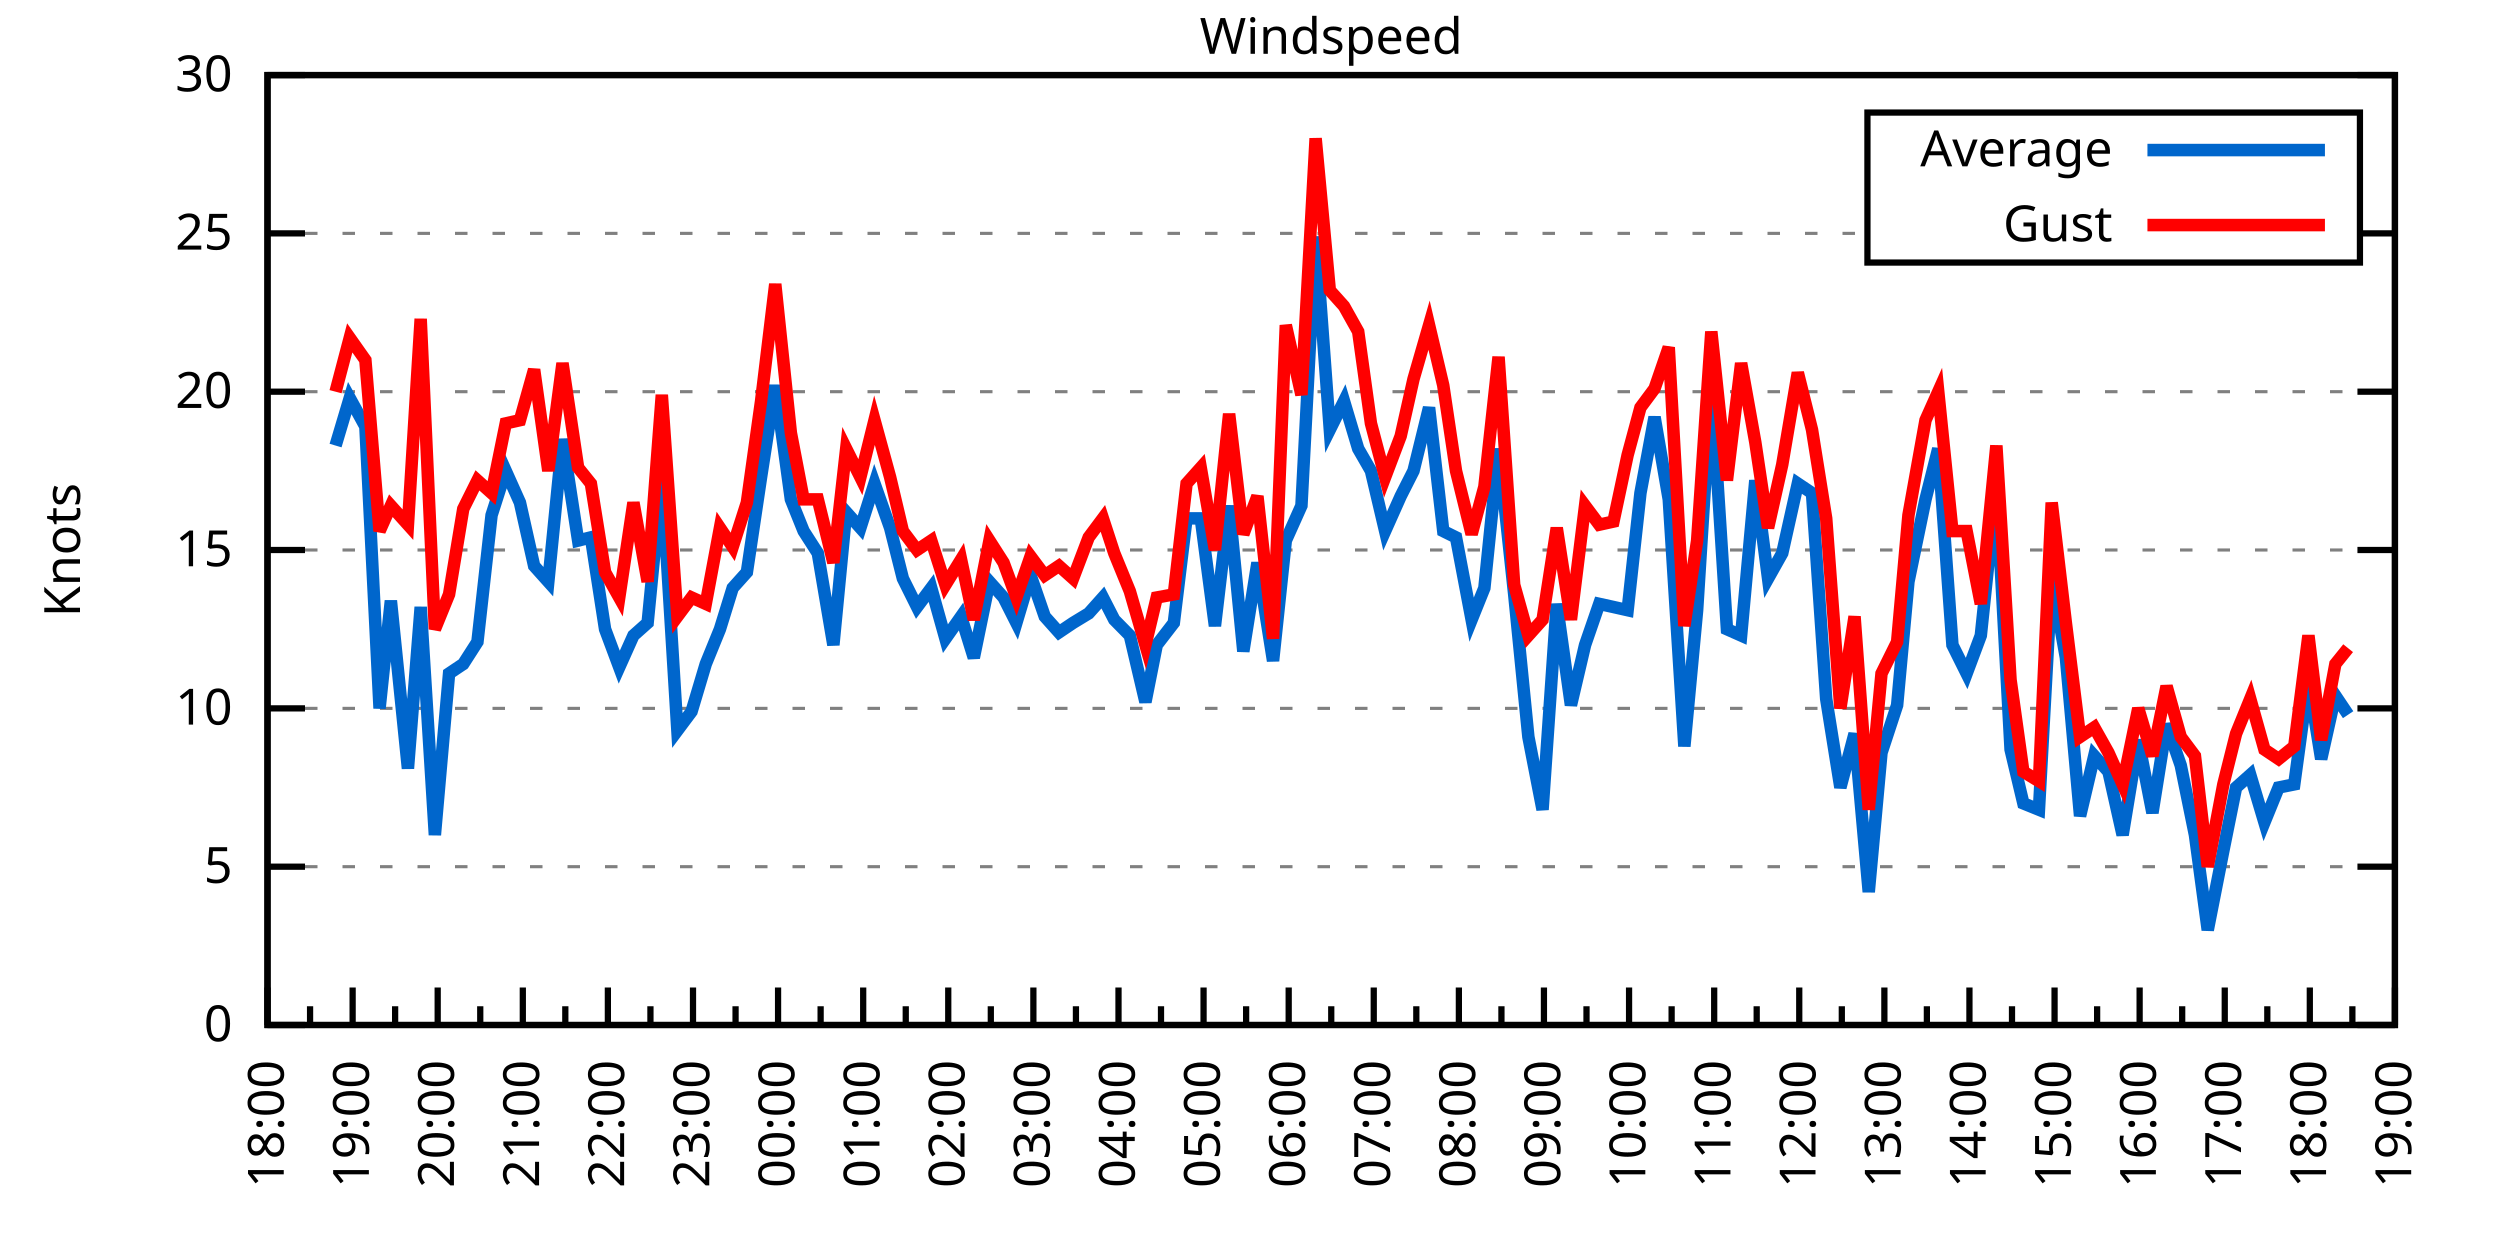
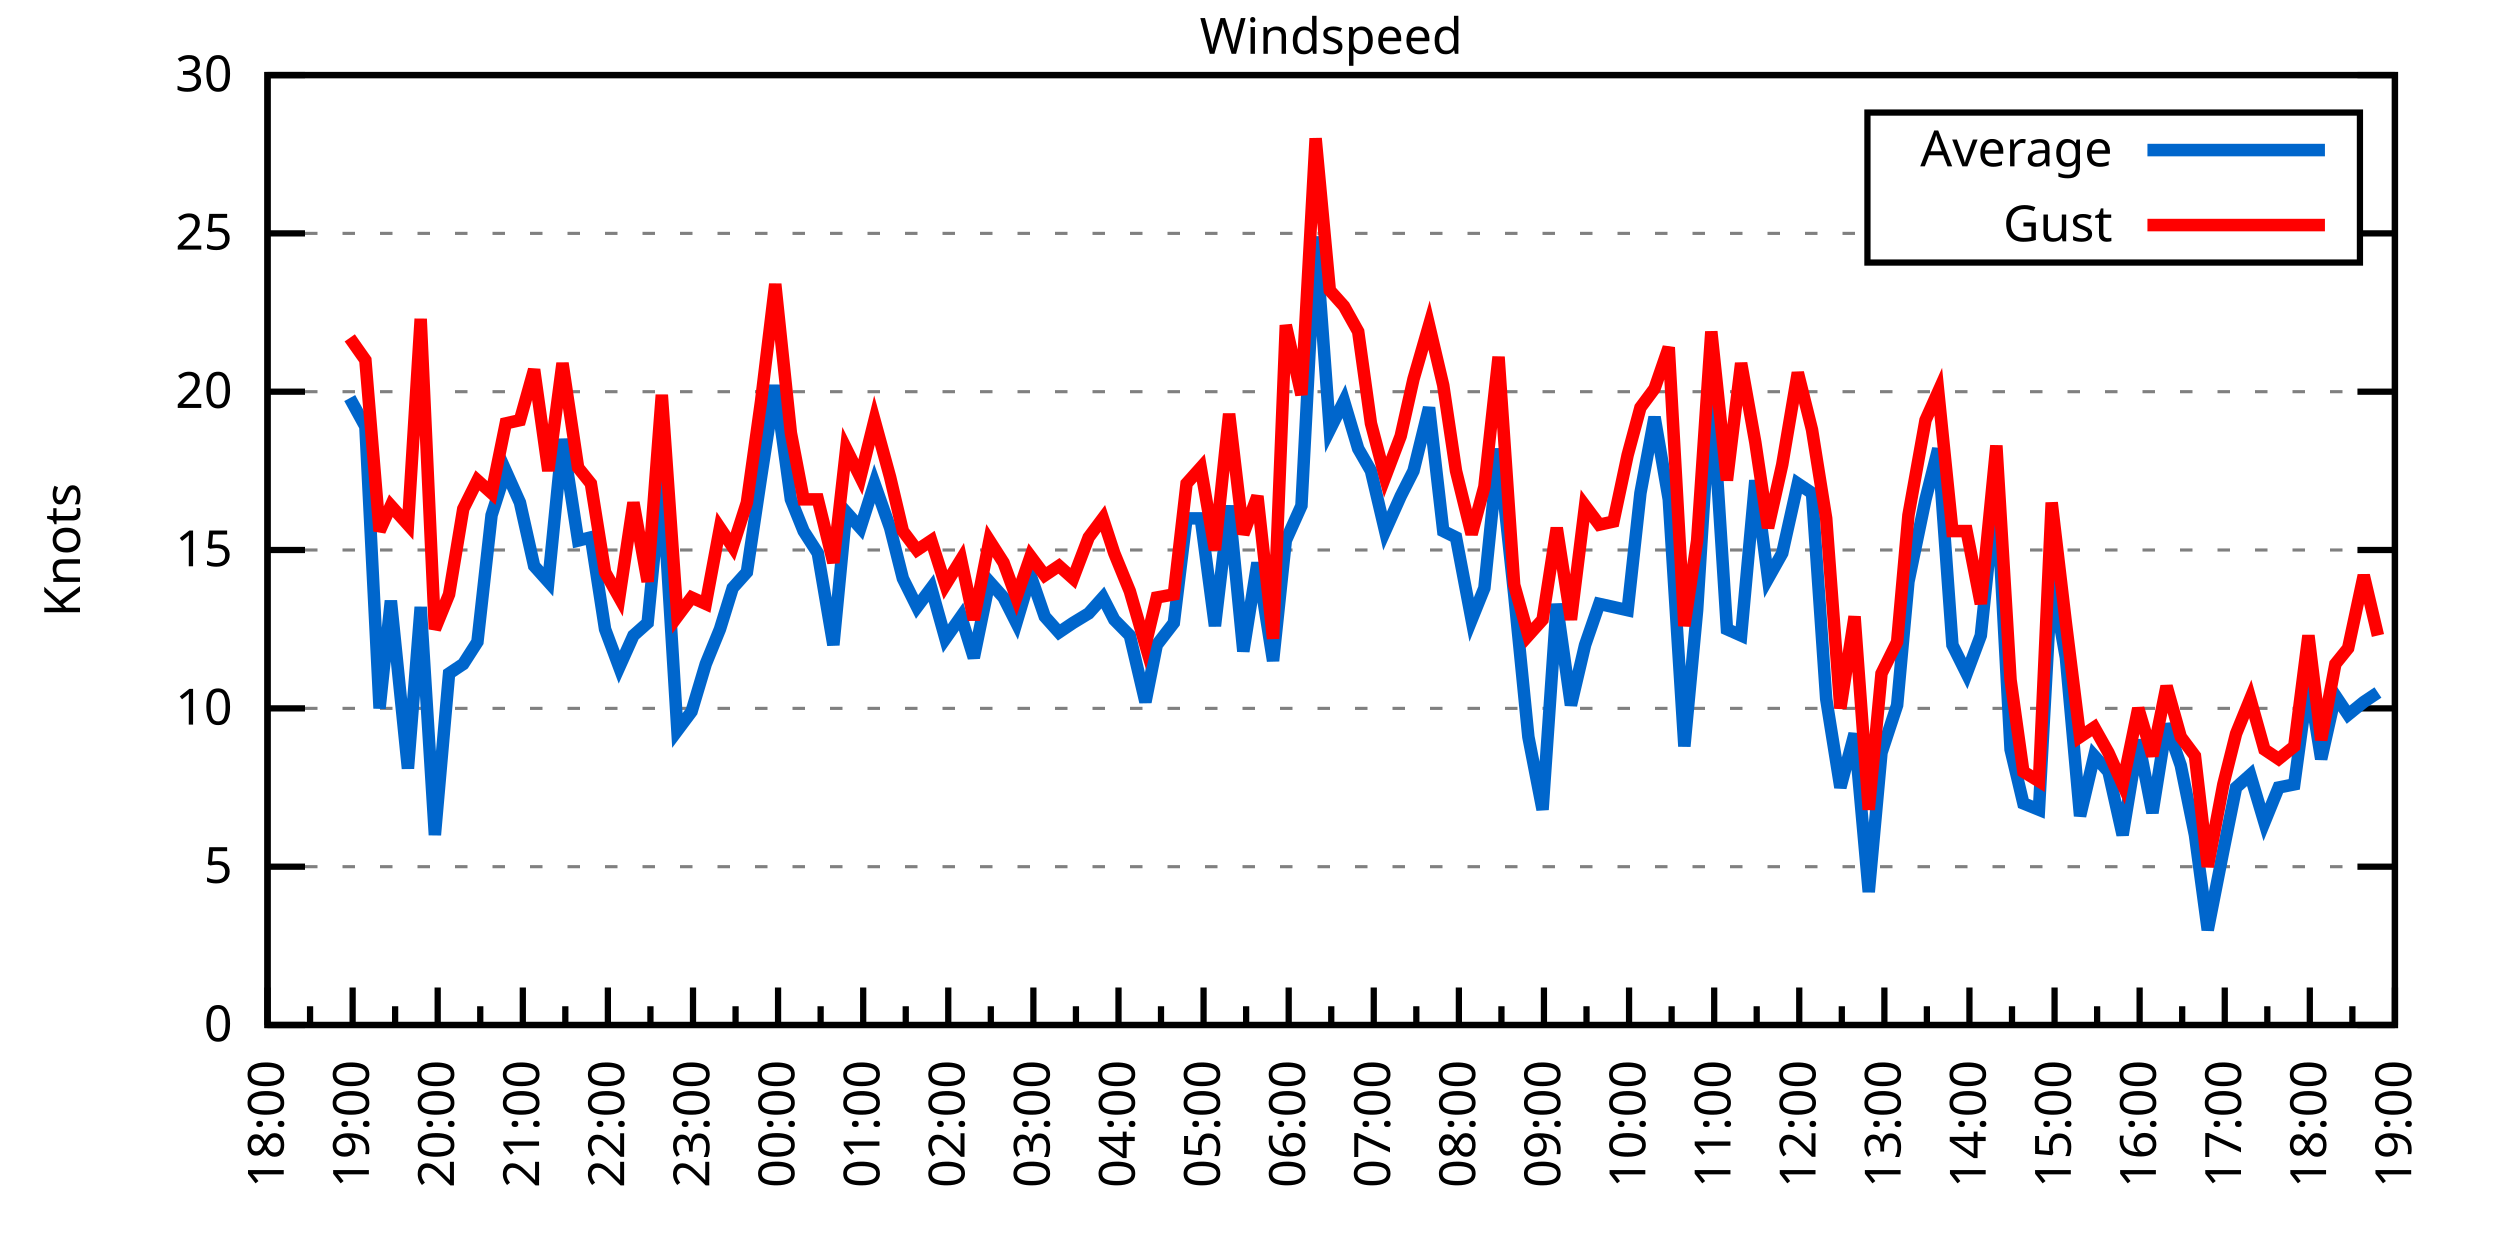
<svg xmlns="http://www.w3.org/2000/svg" xmlns:xlink="http://www.w3.org/1999/xlink" width="400" height="200" viewBox="0 0 400 200">
  <g id="gnuplot_canvas">
    <rect x="0" y="0" width="400" height="200" fill="none" />
    <defs>
      <circle id="gpDot" r="0.5" stroke-width="0.5" stroke="currentColor" />
      <path id="gpPt0" stroke-width="0.333" stroke="currentColor" d="M-1,0 h2 M0,-1 v2" />
      <path id="gpPt1" stroke-width="0.333" stroke="currentColor" d="M-1,-1 L1,1 M1,-1 L-1,1" />
      <path id="gpPt2" stroke-width="0.333" stroke="currentColor" d="M-1,0 L1,0 M0,-1 L0,1 M-1,-1 L1,1 M-1,1 L1,-1" />
      <rect id="gpPt3" stroke-width="0.333" stroke="currentColor" x="-1" y="-1" width="2" height="2" />
      <rect id="gpPt4" stroke-width="0.333" stroke="currentColor" fill="currentColor" x="-1" y="-1" width="2" height="2" />
      <circle id="gpPt5" stroke-width="0.333" stroke="currentColor" cx="0" cy="0" r="1" />
      <use xlink:href="#gpPt5" id="gpPt6" fill="currentColor" stroke="none" />
      <path id="gpPt7" stroke-width="0.333" stroke="currentColor" d="M0,-1.33 L-1.33,0.67 L1.33,0.67 z" />
      <use xlink:href="#gpPt7" id="gpPt8" fill="currentColor" stroke="none" />
      <use xlink:href="#gpPt7" id="gpPt9" stroke="currentColor" transform="rotate(180)" />
      <use xlink:href="#gpPt9" id="gpPt10" fill="currentColor" stroke="none" />
      <use xlink:href="#gpPt3" id="gpPt11" stroke="currentColor" transform="rotate(45)" />
      <use xlink:href="#gpPt11" id="gpPt12" fill="currentColor" stroke="none" />
      <path id="gpPt13" stroke-width="0.333" stroke="currentColor" d="M0,1.330 L1.265,0.411 L0.782,-1.067 L-0.782,-1.076 L-1.265,0.411 z" />
      <use xlink:href="#gpPt13" id="gpPt14" fill="currentColor" stroke="none" />
      <filter id="textbox" filterUnits="objectBoundingBox" x="0" y="0" height="1" width="1">
        <feFlood flood-color="white" flood-opacity="1" result="bgnd" />
        <feComposite in="SourceGraphic" in2="bgnd" operator="atop" />
      </filter>
      <filter id="greybox" filterUnits="objectBoundingBox" x="0" y="0" height="1" width="1">
        <feFlood flood-color="lightgrey" flood-opacity="1" result="grey" />
        <feComposite in="SourceGraphic" in2="grey" operator="atop" />
      </filter>
    </defs>
    <g fill="none" color="white" stroke="currentColor" stroke-width="1.00" stroke-linecap="butt" stroke-linejoin="miter">
</g>
    <g fill="none" color="black" stroke="currentColor" stroke-width="1.00" stroke-linecap="butt" stroke-linejoin="miter">
      <g stroke="none" shape-rendering="crispEdges">
        <polygon fill="rgb(255, 255, 255)" points="42.80,164.00 383.18,164.00 383.18,12.02 42.80,12.02 " />
      </g>
    </g>
    <g fill="none" color="black" stroke="currentColor" stroke-width="1.00" stroke-linecap="butt" stroke-linejoin="miter">
</g>
    <g fill="none" color="black" stroke="black" stroke-width="0.50" stroke-linecap="butt" stroke-linejoin="miter">
</g>
    <g fill="none" color="gray" stroke="currentColor" stroke-width="0.50" stroke-linecap="butt" stroke-linejoin="miter">
      <path stroke="gray" stroke-dasharray="2,4" class="gridline" d="M42.80,164.00 L383.19,164.00  " />
    </g>
    <g fill="none" color="gray" stroke="gray" stroke-width="1.00" stroke-linecap="butt" stroke-linejoin="miter">
</g>
    <g fill="none" color="black" stroke="currentColor" stroke-width="1.00" stroke-linecap="butt" stroke-linejoin="miter">
      <path stroke="black" d="M42.80,164.00 L48.80,164.00 M383.19,164.00 L377.19,164.00  " />
      <g transform="translate(37.20,166.60)" stroke="none" fill="black" font-family="Sans" font-size="8.00" text-anchor="end">
        <text>
          <tspan font-family="Sans"> 0</tspan>
        </text>
      </g>
    </g>
    <g fill="none" color="black" stroke="currentColor" stroke-width="1.00" stroke-linecap="butt" stroke-linejoin="miter">
</g>
    <g fill="none" color="black" stroke="black" stroke-width="0.50" stroke-linecap="butt" stroke-linejoin="miter">
</g>
    <g fill="none" color="gray" stroke="currentColor" stroke-width="0.50" stroke-linecap="butt" stroke-linejoin="miter">
      <path stroke="gray" stroke-dasharray="2,4" class="gridline" d="M42.80,138.67 L383.19,138.67  " />
    </g>
    <g fill="none" color="gray" stroke="gray" stroke-width="1.00" stroke-linecap="butt" stroke-linejoin="miter">
</g>
    <g fill="none" color="black" stroke="currentColor" stroke-width="1.00" stroke-linecap="butt" stroke-linejoin="miter">
      <path stroke="black" d="M42.80,138.67 L48.80,138.67 M383.19,138.67 L377.19,138.67  " />
      <g transform="translate(37.20,141.27)" stroke="none" fill="black" font-family="Sans" font-size="8.00" text-anchor="end">
        <text>
          <tspan font-family="Sans"> 5</tspan>
        </text>
      </g>
    </g>
    <g fill="none" color="black" stroke="currentColor" stroke-width="1.00" stroke-linecap="butt" stroke-linejoin="miter">
</g>
    <g fill="none" color="black" stroke="black" stroke-width="0.50" stroke-linecap="butt" stroke-linejoin="miter">
</g>
    <g fill="none" color="gray" stroke="currentColor" stroke-width="0.50" stroke-linecap="butt" stroke-linejoin="miter">
      <path stroke="gray" stroke-dasharray="2,4" class="gridline" d="M42.80,113.34 L383.19,113.34  " />
    </g>
    <g fill="none" color="gray" stroke="gray" stroke-width="1.00" stroke-linecap="butt" stroke-linejoin="miter">
</g>
    <g fill="none" color="black" stroke="currentColor" stroke-width="1.00" stroke-linecap="butt" stroke-linejoin="miter">
      <path stroke="black" d="M42.80,113.34 L48.80,113.34 M383.19,113.34 L377.19,113.34  " />
      <g transform="translate(37.20,115.94)" stroke="none" fill="black" font-family="Sans" font-size="8.00" text-anchor="end">
        <text>
          <tspan font-family="Sans"> 10</tspan>
        </text>
      </g>
    </g>
    <g fill="none" color="black" stroke="currentColor" stroke-width="1.00" stroke-linecap="butt" stroke-linejoin="miter">
</g>
    <g fill="none" color="black" stroke="black" stroke-width="0.50" stroke-linecap="butt" stroke-linejoin="miter">
</g>
    <g fill="none" color="gray" stroke="currentColor" stroke-width="0.50" stroke-linecap="butt" stroke-linejoin="miter">
      <path stroke="gray" stroke-dasharray="2,4" class="gridline" d="M42.80,88.00 L383.19,88.00  " />
    </g>
    <g fill="none" color="gray" stroke="gray" stroke-width="1.00" stroke-linecap="butt" stroke-linejoin="miter">
</g>
    <g fill="none" color="black" stroke="currentColor" stroke-width="1.00" stroke-linecap="butt" stroke-linejoin="miter">
      <path stroke="black" d="M42.80,88.00 L48.80,88.00 M383.19,88.00 L377.19,88.00  " />
      <g transform="translate(37.20,90.60)" stroke="none" fill="black" font-family="Sans" font-size="8.00" text-anchor="end">
        <text>
          <tspan font-family="Sans"> 15</tspan>
        </text>
      </g>
    </g>
    <g fill="none" color="black" stroke="currentColor" stroke-width="1.00" stroke-linecap="butt" stroke-linejoin="miter">
</g>
    <g fill="none" color="black" stroke="black" stroke-width="0.50" stroke-linecap="butt" stroke-linejoin="miter">
</g>
    <g fill="none" color="gray" stroke="currentColor" stroke-width="0.50" stroke-linecap="butt" stroke-linejoin="miter">
      <path stroke="gray" stroke-dasharray="2,4" class="gridline" d="M42.80,62.67 L383.19,62.67  " />
    </g>
    <g fill="none" color="gray" stroke="gray" stroke-width="1.00" stroke-linecap="butt" stroke-linejoin="miter">
</g>
    <g fill="none" color="black" stroke="currentColor" stroke-width="1.00" stroke-linecap="butt" stroke-linejoin="miter">
      <path stroke="black" d="M42.80,62.67 L48.80,62.67 M383.19,62.67 L377.19,62.67  " />
      <g transform="translate(37.20,65.27)" stroke="none" fill="black" font-family="Sans" font-size="8.00" text-anchor="end">
        <text>
          <tspan font-family="Sans"> 20</tspan>
        </text>
      </g>
    </g>
    <g fill="none" color="black" stroke="currentColor" stroke-width="1.00" stroke-linecap="butt" stroke-linejoin="miter">
</g>
    <g fill="none" color="black" stroke="black" stroke-width="0.50" stroke-linecap="butt" stroke-linejoin="miter">
</g>
    <g fill="none" color="gray" stroke="currentColor" stroke-width="0.50" stroke-linecap="butt" stroke-linejoin="miter">
      <path stroke="gray" stroke-dasharray="2,4" class="gridline" d="M42.80,37.34 L298.79,37.34 M377.59,37.34 L383.19,37.34  " />
    </g>
    <g fill="none" color="gray" stroke="gray" stroke-width="1.00" stroke-linecap="butt" stroke-linejoin="miter">
</g>
    <g fill="none" color="black" stroke="currentColor" stroke-width="1.00" stroke-linecap="butt" stroke-linejoin="miter">
      <path stroke="black" d="M42.80,37.34 L48.80,37.34 M383.19,37.34 L377.19,37.34  " />
      <g transform="translate(37.20,39.94)" stroke="none" fill="black" font-family="Sans" font-size="8.00" text-anchor="end">
        <text>
          <tspan font-family="Sans"> 25</tspan>
        </text>
      </g>
    </g>
    <g fill="none" color="black" stroke="currentColor" stroke-width="1.00" stroke-linecap="butt" stroke-linejoin="miter">
</g>
    <g fill="none" color="black" stroke="black" stroke-width="0.50" stroke-linecap="butt" stroke-linejoin="miter">
</g>
    <g fill="none" color="gray" stroke="currentColor" stroke-width="0.50" stroke-linecap="butt" stroke-linejoin="miter">
      <path stroke="gray" stroke-dasharray="2,4" class="gridline" d="M42.80,12.01 L383.19,12.01  " />
    </g>
    <g fill="none" color="gray" stroke="gray" stroke-width="1.00" stroke-linecap="butt" stroke-linejoin="miter">
</g>
    <g fill="none" color="black" stroke="currentColor" stroke-width="1.00" stroke-linecap="butt" stroke-linejoin="miter">
      <path stroke="black" d="M42.80,12.01 L48.80,12.01 M383.19,12.01 L377.19,12.01  " />
      <g transform="translate(37.20,14.61)" stroke="none" fill="black" font-family="Sans" font-size="8.00" text-anchor="end">
        <text>
          <tspan font-family="Sans"> 30</tspan>
        </text>
      </g>
    </g>
    <g fill="none" color="black" stroke="currentColor" stroke-width="1.00" stroke-linecap="butt" stroke-linejoin="miter">
      <path stroke="black" d="M42.80,164.00 L42.80,158.00  " />
      <g transform="translate(45.40,169.60) rotate(270)" stroke="none" fill="black" font-family="Sans" font-size="8.00" text-anchor="end">
        <text>
          <tspan font-family="Sans">18:00</tspan>
        </text>
      </g>
    </g>
    <g fill="none" color="black" stroke="currentColor" stroke-width="1.00" stroke-linecap="butt" stroke-linejoin="miter">
      <path stroke="black" d="M49.61,164.00 L49.61,161.00 M56.42,164.00 L56.42,158.00  " />
      <g transform="translate(59.02,169.60) rotate(270)" stroke="none" fill="black" font-family="Sans" font-size="8.00" text-anchor="end">
        <text>
          <tspan font-family="Sans">19:00</tspan>
        </text>
      </g>
    </g>
    <g fill="none" color="black" stroke="currentColor" stroke-width="1.00" stroke-linecap="butt" stroke-linejoin="miter">
      <path stroke="black" d="M63.22,164.00 L63.22,161.00 M70.03,164.00 L70.03,158.00  " />
      <g transform="translate(72.63,169.60) rotate(270)" stroke="none" fill="black" font-family="Sans" font-size="8.00" text-anchor="end">
        <text>
          <tspan font-family="Sans">20:00</tspan>
        </text>
      </g>
    </g>
    <g fill="none" color="black" stroke="currentColor" stroke-width="1.00" stroke-linecap="butt" stroke-linejoin="miter">
      <path stroke="black" d="M76.84,164.00 L76.84,161.00 M83.65,164.00 L83.65,158.00  " />
      <g transform="translate(86.25,169.60) rotate(270)" stroke="none" fill="black" font-family="Sans" font-size="8.00" text-anchor="end">
        <text>
          <tspan font-family="Sans">21:00</tspan>
        </text>
      </g>
    </g>
    <g fill="none" color="black" stroke="currentColor" stroke-width="1.00" stroke-linecap="butt" stroke-linejoin="miter">
      <path stroke="black" d="M90.45,164.00 L90.45,161.00 M97.26,164.00 L97.26,158.00  " />
      <g transform="translate(99.86,169.60) rotate(270)" stroke="none" fill="black" font-family="Sans" font-size="8.00" text-anchor="end">
        <text>
          <tspan font-family="Sans">22:00</tspan>
        </text>
      </g>
    </g>
    <g fill="none" color="black" stroke="currentColor" stroke-width="1.00" stroke-linecap="butt" stroke-linejoin="miter">
      <path stroke="black" d="M104.07,164.00 L104.07,161.00 M110.88,164.00 L110.88,158.00  " />
      <g transform="translate(113.48,169.60) rotate(270)" stroke="none" fill="black" font-family="Sans" font-size="8.00" text-anchor="end">
        <text>
          <tspan font-family="Sans">23:00</tspan>
        </text>
      </g>
    </g>
    <g fill="none" color="black" stroke="currentColor" stroke-width="1.00" stroke-linecap="butt" stroke-linejoin="miter">
      <path stroke="black" d="M117.69,164.00 L117.69,161.00 M124.49,164.00 L124.49,158.00  " />
      <g transform="translate(127.09,169.60) rotate(270)" stroke="none" fill="black" font-family="Sans" font-size="8.00" text-anchor="end">
        <text>
          <tspan font-family="Sans">00:00</tspan>
        </text>
      </g>
    </g>
    <g fill="none" color="black" stroke="currentColor" stroke-width="1.00" stroke-linecap="butt" stroke-linejoin="miter">
      <path stroke="black" d="M131.30,164.00 L131.30,161.00 M138.11,164.00 L138.11,158.00  " />
      <g transform="translate(140.71,169.60) rotate(270)" stroke="none" fill="black" font-family="Sans" font-size="8.00" text-anchor="end">
        <text>
          <tspan font-family="Sans">01:00</tspan>
        </text>
      </g>
    </g>
    <g fill="none" color="black" stroke="currentColor" stroke-width="1.00" stroke-linecap="butt" stroke-linejoin="miter">
      <path stroke="black" d="M144.92,164.00 L144.92,161.00 M151.72,164.00 L151.72,158.00  " />
      <g transform="translate(154.32,169.60) rotate(270)" stroke="none" fill="black" font-family="Sans" font-size="8.00" text-anchor="end">
        <text>
          <tspan font-family="Sans">02:00</tspan>
        </text>
      </g>
    </g>
    <g fill="none" color="black" stroke="currentColor" stroke-width="1.00" stroke-linecap="butt" stroke-linejoin="miter">
      <path stroke="black" d="M158.53,164.00 L158.53,161.00 M165.34,164.00 L165.34,158.00  " />
      <g transform="translate(167.94,169.60) rotate(270)" stroke="none" fill="black" font-family="Sans" font-size="8.00" text-anchor="end">
        <text>
          <tspan font-family="Sans">03:00</tspan>
        </text>
      </g>
    </g>
    <g fill="none" color="black" stroke="currentColor" stroke-width="1.00" stroke-linecap="butt" stroke-linejoin="miter">
      <path stroke="black" d="M172.15,164.00 L172.15,161.00 M178.96,164.00 L178.96,158.00  " />
      <g transform="translate(181.56,169.60) rotate(270)" stroke="none" fill="black" font-family="Sans" font-size="8.00" text-anchor="end">
        <text>
          <tspan font-family="Sans">04:00</tspan>
        </text>
      </g>
    </g>
    <g fill="none" color="black" stroke="currentColor" stroke-width="1.00" stroke-linecap="butt" stroke-linejoin="miter">
      <path stroke="black" d="M185.76,164.00 L185.76,161.00 M192.57,164.00 L192.57,158.00  " />
      <g transform="translate(195.17,169.60) rotate(270)" stroke="none" fill="black" font-family="Sans" font-size="8.00" text-anchor="end">
        <text>
          <tspan font-family="Sans">05:00</tspan>
        </text>
      </g>
    </g>
    <g fill="none" color="black" stroke="currentColor" stroke-width="1.00" stroke-linecap="butt" stroke-linejoin="miter">
      <path stroke="black" d="M199.38,164.00 L199.38,161.00 M206.19,164.00 L206.19,158.00  " />
      <g transform="translate(208.79,169.60) rotate(270)" stroke="none" fill="black" font-family="Sans" font-size="8.00" text-anchor="end">
        <text>
          <tspan font-family="Sans">06:00</tspan>
        </text>
      </g>
    </g>
    <g fill="none" color="black" stroke="currentColor" stroke-width="1.00" stroke-linecap="butt" stroke-linejoin="miter">
      <path stroke="black" d="M213.00,164.00 L213.00,161.00 M219.80,164.00 L219.80,158.00  " />
      <g transform="translate(222.40,169.60) rotate(270)" stroke="none" fill="black" font-family="Sans" font-size="8.00" text-anchor="end">
        <text>
          <tspan font-family="Sans">07:00</tspan>
        </text>
      </g>
    </g>
    <g fill="none" color="black" stroke="currentColor" stroke-width="1.00" stroke-linecap="butt" stroke-linejoin="miter">
      <path stroke="black" d="M226.61,164.00 L226.61,161.00 M233.42,164.00 L233.42,158.00  " />
      <g transform="translate(236.02,169.60) rotate(270)" stroke="none" fill="black" font-family="Sans" font-size="8.00" text-anchor="end">
        <text>
          <tspan font-family="Sans">08:00</tspan>
        </text>
      </g>
    </g>
    <g fill="none" color="black" stroke="currentColor" stroke-width="1.00" stroke-linecap="butt" stroke-linejoin="miter">
      <path stroke="black" d="M240.23,164.00 L240.23,161.00 M247.03,164.00 L247.03,158.00  " />
      <g transform="translate(249.63,169.60) rotate(270)" stroke="none" fill="black" font-family="Sans" font-size="8.00" text-anchor="end">
        <text>
          <tspan font-family="Sans">09:00</tspan>
        </text>
      </g>
    </g>
    <g fill="none" color="black" stroke="currentColor" stroke-width="1.00" stroke-linecap="butt" stroke-linejoin="miter">
      <path stroke="black" d="M253.84,164.00 L253.84,161.00 M260.65,164.00 L260.65,158.00  " />
      <g transform="translate(263.25,169.60) rotate(270)" stroke="none" fill="black" font-family="Sans" font-size="8.00" text-anchor="end">
        <text>
          <tspan font-family="Sans">10:00</tspan>
        </text>
      </g>
    </g>
    <g fill="none" color="black" stroke="currentColor" stroke-width="1.00" stroke-linecap="butt" stroke-linejoin="miter">
      <path stroke="black" d="M267.46,164.00 L267.46,161.00 M274.27,164.00 L274.27,158.00  " />
      <g transform="translate(276.87,169.60) rotate(270)" stroke="none" fill="black" font-family="Sans" font-size="8.00" text-anchor="end">
        <text>
          <tspan font-family="Sans">11:00</tspan>
        </text>
      </g>
    </g>
    <g fill="none" color="black" stroke="currentColor" stroke-width="1.00" stroke-linecap="butt" stroke-linejoin="miter">
      <path stroke="black" d="M281.07,164.00 L281.07,161.00 M287.88,164.00 L287.88,158.00  " />
      <g transform="translate(290.48,169.60) rotate(270)" stroke="none" fill="black" font-family="Sans" font-size="8.00" text-anchor="end">
        <text>
          <tspan font-family="Sans">12:00</tspan>
        </text>
      </g>
    </g>
    <g fill="none" color="black" stroke="currentColor" stroke-width="1.00" stroke-linecap="butt" stroke-linejoin="miter">
      <path stroke="black" d="M294.69,164.00 L294.69,161.00 M301.50,164.00 L301.50,158.00  " />
      <g transform="translate(304.10,169.60) rotate(270)" stroke="none" fill="black" font-family="Sans" font-size="8.00" text-anchor="end">
        <text>
          <tspan font-family="Sans">13:00</tspan>
        </text>
      </g>
    </g>
    <g fill="none" color="black" stroke="currentColor" stroke-width="1.00" stroke-linecap="butt" stroke-linejoin="miter">
      <path stroke="black" d="M308.30,164.00 L308.30,161.00 M315.11,164.00 L315.11,158.00  " />
      <g transform="translate(317.71,169.60) rotate(270)" stroke="none" fill="black" font-family="Sans" font-size="8.00" text-anchor="end">
        <text>
          <tspan font-family="Sans">14:00</tspan>
        </text>
      </g>
    </g>
    <g fill="none" color="black" stroke="currentColor" stroke-width="1.00" stroke-linecap="butt" stroke-linejoin="miter">
      <path stroke="black" d="M321.92,164.00 L321.92,161.00 M328.73,164.00 L328.73,158.00  " />
      <g transform="translate(331.33,169.60) rotate(270)" stroke="none" fill="black" font-family="Sans" font-size="8.00" text-anchor="end">
        <text>
          <tspan font-family="Sans">15:00</tspan>
        </text>
      </g>
    </g>
    <g fill="none" color="black" stroke="currentColor" stroke-width="1.00" stroke-linecap="butt" stroke-linejoin="miter">
      <path stroke="black" d="M335.54,164.00 L335.54,161.00 M342.34,164.00 L342.34,158.00  " />
      <g transform="translate(344.94,169.60) rotate(270)" stroke="none" fill="black" font-family="Sans" font-size="8.00" text-anchor="end">
        <text>
          <tspan font-family="Sans">16:00</tspan>
        </text>
      </g>
    </g>
    <g fill="none" color="black" stroke="currentColor" stroke-width="1.00" stroke-linecap="butt" stroke-linejoin="miter">
      <path stroke="black" d="M349.15,164.00 L349.15,161.00 M355.96,164.00 L355.96,158.00  " />
      <g transform="translate(358.56,169.60) rotate(270)" stroke="none" fill="black" font-family="Sans" font-size="8.00" text-anchor="end">
        <text>
          <tspan font-family="Sans">17:00</tspan>
        </text>
      </g>
    </g>
    <g fill="none" color="black" stroke="currentColor" stroke-width="1.00" stroke-linecap="butt" stroke-linejoin="miter">
      <path stroke="black" d="M362.77,164.00 L362.77,161.00 M369.57,164.00 L369.57,158.00  " />
      <g transform="translate(372.17,169.60) rotate(270)" stroke="none" fill="black" font-family="Sans" font-size="8.00" text-anchor="end">
        <text>
          <tspan font-family="Sans">18:00</tspan>
        </text>
      </g>
    </g>
    <g fill="none" color="black" stroke="currentColor" stroke-width="1.00" stroke-linecap="butt" stroke-linejoin="miter">
      <path stroke="black" d="M376.38,164.00 L376.38,161.00 M383.19,164.00 L383.19,158.00  " />
      <g transform="translate(385.79,169.60) rotate(270)" stroke="none" fill="black" font-family="Sans" font-size="8.00" text-anchor="end">
        <text>
          <tspan font-family="Sans">19:00</tspan>
        </text>
      </g>
    </g>
    <g fill="none" color="black" stroke="currentColor" stroke-width="1.00" stroke-linecap="butt" stroke-linejoin="miter">
</g>
    <g fill="none" color="black" stroke="currentColor" stroke-width="1.00" stroke-linecap="butt" stroke-linejoin="miter">
      <path stroke="black" d="M42.80,12.01 L42.80,164.00 L383.19,164.00 L383.19,12.01 L42.80,12.01 Z  " />
    </g>
    <g fill="none" color="black" stroke="currentColor" stroke-width="1.00" stroke-linecap="butt" stroke-linejoin="miter">
      <g transform="translate(12.80,88.01) rotate(270)" stroke="none" fill="black" font-family="Sans" font-size="8.00" text-anchor="middle">
        <text>
          <tspan font-family="Sans">Knots</tspan>
        </text>
      </g>
    </g>
    <g fill="none" color="black" stroke="currentColor" stroke-width="1.00" stroke-linecap="butt" stroke-linejoin="miter">
</g>
    <g fill="none" color="black" stroke="currentColor" stroke-width="1.00" stroke-linecap="butt" stroke-linejoin="miter">
      <path stroke="black" d="M298.79,42.01 L298.79,18.01 L377.59,18.01 L377.59,42.01 L298.79,42.01 Z  " />
    </g>
    <g id="Windspeed_plot_1">
      <g fill="none" color="white" stroke="black" stroke-width="2.00" stroke-linecap="butt" stroke-linejoin="miter">
</g>
      <g fill="none" color="black" stroke="currentColor" stroke-width="2.00" stroke-linecap="butt" stroke-linejoin="miter">
        <g transform="translate(337.99,26.61)" stroke="none" fill="black" font-family="Sans" font-size="8.00" text-anchor="end">
          <text>
            <tspan font-family="Sans">Average</tspan>
          </text>
        </g>
      </g>
      <g fill="none" color="black" stroke="currentColor" stroke-width="2.00" stroke-linecap="butt" stroke-linejoin="miter">
-         <path stroke="rgb(  0, 102, 204)" d="M343.59,24.01 L371.99,24.01 M53.69,71.29 L55.96,63.69 L58.46,68.25 L60.73,113.34 L62.54,96.11 L65.27,122.96   L67.31,97.12 L69.58,133.60 L71.85,107.76 L74.12,106.24 L76.39,102.70 L78.65,82.43 L80.92,75.34 L83.19,80.41   L85.46,90.54 L87.73,93.07 L90.00,70.27 L92.50,86.49 L94.54,85.98 L96.81,100.67 L99.08,106.75 L101.35,101.68   L103.62,99.66 L105.89,76.35 L108.38,116.88 L110.65,113.84 L112.92,106.24 L115.19,100.67 L117.23,94.08 L119.50,91.55   L121.77,76.35 L124.04,61.66 L126.54,79.90 L128.58,84.97 L130.85,88.51 L133.34,103.20 L135.39,81.93 L137.66,84.46   L139.92,77.37 L142.42,84.46 L144.46,92.56 L146.73,97.12 L149.00,94.08 L151.27,102.19 L153.77,98.64 L155.81,105.23   L158.31,93.07 L160.57,95.60 L162.62,99.66 L164.89,92.06 L167.16,98.64 L169.43,101.18 L171.69,99.66 L174.19,98.14   L176.46,95.60 L178.28,99.15 L180.77,101.68 L183.27,112.32 L185.08,103.20 L187.81,99.66 L189.85,82.94 L192.12,82.94   L194.39,100.16 L196.66,80.91 L198.93,104.22 L201.19,90.03 L203.69,105.74 L205.73,86.49 L208.23,80.91 L210.50,37.85   L212.77,68.75 L215.04,64.19 L217.31,71.79 L219.35,75.34 L221.62,84.97 L224.11,79.39 L226.16,75.34 L228.65,65.21   L230.92,84.97 L232.96,85.98 L235.46,99.15 L237.50,94.08 L239.77,71.79 L242.27,95.10 L244.54,117.90 L246.81,129.55   L249.08,96.62 L251.35,112.83 L253.61,103.20 L255.88,96.62 L258.15,97.12 L260.42,97.63 L262.47,78.89 L264.73,66.73   L267.00,79.90 L269.50,119.42 L271.54,97.63 L273.81,61.66 L276.31,100.67 L278.58,101.68 L280.85,76.86 L282.89,92.56   L285.16,88.51 L287.65,77.37 L289.92,78.89 L292.19,111.82 L294.46,126.00 L296.73,117.39 L299.00,142.72 L301.04,120.43   L303.54,112.83 L305.35,93.07 L308.08,79.90 L310.12,71.79 L312.39,103.20 L314.66,107.76 L316.93,101.68 L319.42,77.87   L321.69,119.92 L323.74,128.54 L326.23,129.55 L328.27,92.56 L330.54,105.23 L332.81,130.56 L335.08,120.94 L337.35,123.47   L339.62,133.60 L342.12,118.40 L344.39,130.06 L346.65,115.87 L348.92,122.46 L351.19,133.60 L353.24,148.80 L355.73,136.14   L357.77,126.00 L360.04,123.98 L362.31,131.58 L364.58,126.00 L367.08,125.50 L369.35,108.78 L371.39,121.44 L373.66,111.31   L375.70,114.35  " />
+         <path stroke="rgb(  0, 102, 204)" d="M343.59,24.01 L371.99,24.01 M55.96,63.69 L58.46,68.25 L60.73,113.34 L62.54,96.11 L65.27,122.96 L67.31,97.12   L69.58,133.60 L71.85,107.76 L74.12,106.24 L76.39,102.70 L78.65,82.43 L80.92,75.34 L83.19,80.41 L85.46,90.54   L87.73,93.07 L90.00,70.27 L92.50,86.49 L94.54,85.98 L96.81,100.67 L99.08,106.75 L101.35,101.68 L103.62,99.66   L105.89,76.35 L108.38,116.88 L110.65,113.84 L112.92,106.24 L115.19,100.67 L117.23,94.08 L119.50,91.55 L121.77,76.35   L124.04,61.66 L126.54,79.90 L128.58,84.97 L130.85,88.51 L133.34,103.20 L135.39,81.93 L137.66,84.46 L139.92,77.37   L142.42,84.46 L144.46,92.56 L146.73,97.12 L149.00,94.08 L151.27,102.19 L153.77,98.64 L155.81,105.23 L158.31,93.07   L160.57,95.60 L162.62,99.66 L164.89,92.06 L167.16,98.64 L169.43,101.18 L171.69,99.66 L174.19,98.14 L176.46,95.60   L178.28,99.15 L180.77,101.68 L183.27,112.32 L185.08,103.20 L187.81,99.66 L189.85,82.94 L192.12,82.94 L194.39,100.16   L196.66,80.91 L198.93,104.22 L201.19,90.03 L203.69,105.74 L205.73,86.49 L208.23,80.91 L210.50,37.85 L212.77,68.75   L215.04,64.19 L217.31,71.79 L219.35,75.34 L221.62,84.97 L224.11,79.39 L226.16,75.34 L228.65,65.21 L230.92,84.97   L232.96,85.98 L235.46,99.15 L237.50,94.08 L239.77,71.79 L242.27,95.10 L244.54,117.90 L246.81,129.55 L249.08,96.62   L251.35,112.83 L253.61,103.20 L255.88,96.62 L258.15,97.12 L260.42,97.63 L262.47,78.89 L264.73,66.73 L267.00,79.90   L269.50,119.42 L271.54,97.63 L273.81,61.66 L276.31,100.67 L278.58,101.68 L280.85,76.86 L282.89,92.56 L285.16,88.51   L287.65,77.37 L289.92,78.89 L292.19,111.82 L294.46,126.00 L296.73,117.39 L299.00,142.72 L301.04,120.43 L303.54,112.83   L305.35,93.07 L308.08,79.90 L310.12,71.79 L312.39,103.20 L314.66,107.76 L316.93,101.68 L319.42,77.87 L321.69,119.92   L323.74,128.54 L326.23,129.55 L328.27,92.56 L330.54,105.23 L332.81,130.56 L335.08,120.94 L337.35,123.47 L339.62,133.60   L342.12,118.40 L344.39,130.06 L346.65,115.87 L348.92,122.46 L351.19,133.60 L353.24,148.80 L355.73,136.14 L357.77,126.00   L360.04,123.98 L362.31,131.58 L364.58,126.00 L367.08,125.50 L369.35,108.78 L371.39,121.44 L373.66,111.31 L375.70,114.35   L378.20,112.32 L380.47,110.80  " />
      </g>
    </g>
    <g id="Windspeed_plot_2">
      <g fill="none" color="black" stroke="currentColor" stroke-width="2.00" stroke-linecap="butt" stroke-linejoin="miter">
        <g transform="translate(337.99,38.61)" stroke="none" fill="black" font-family="Sans" font-size="8.00" text-anchor="end">
          <text>
            <tspan font-family="Sans">Gust</tspan>
          </text>
        </g>
      </g>
      <g fill="none" color="black" stroke="currentColor" stroke-width="2.00" stroke-linecap="butt" stroke-linejoin="miter">
-         <path stroke="rgb(255,   0,   0)" d="M343.59,36.01 L371.99,36.01 M53.69,62.67 L55.96,54.06 L58.46,57.61 L60.73,84.97 L62.54,80.91 L65.27,83.95   L67.31,51.02 L69.58,100.67 L71.85,95.10 L74.12,81.42 L76.39,76.86 L78.65,78.89 L80.92,67.74 L83.19,67.23   L85.46,59.13 L87.73,75.34 L90.00,58.11 L92.50,74.83 L94.54,77.37 L96.81,91.55 L99.08,95.60 L101.35,80.41   L103.62,93.07 L105.89,63.18 L108.38,98.64 L110.65,95.60 L112.92,96.62 L115.19,84.46 L117.23,87.50 L119.50,80.41   L121.77,64.19 L124.04,45.45 L126.54,69.26 L128.58,79.90 L130.85,79.90 L133.34,90.03 L135.39,71.79 L137.66,76.35   L139.92,67.23 L142.42,76.35 L144.46,84.97 L146.73,88.00 L149.00,86.49 L151.27,93.58 L153.77,89.52 L155.81,99.15   L158.31,86.49 L160.57,90.03 L162.62,95.60 L164.89,89.02 L167.16,92.06 L169.43,90.54 L171.69,92.56 L174.19,85.98   L176.46,82.94 L178.28,88.51 L180.77,94.59 L183.27,103.20 L185.08,95.60 L187.81,95.10 L189.85,77.37 L192.12,74.83   L194.39,88.00 L196.66,66.22 L198.93,85.47 L201.19,79.39 L203.69,102.19 L205.73,52.03 L208.23,63.18 L210.50,22.14   L212.77,46.46 L215.04,48.99 L217.31,53.05 L219.35,67.74 L221.62,76.35 L224.11,69.77 L226.16,60.65 L228.65,52.03   L230.92,61.66 L232.96,75.34 L235.46,85.47 L237.50,77.87 L239.77,57.10 L242.27,93.58 L244.54,101.68 L246.81,99.15   L249.08,84.46 L251.35,99.15 L253.61,80.91 L255.88,83.95 L258.15,83.45 L260.42,72.81 L262.47,65.21 L264.73,62.17   L267.00,55.58 L269.50,100.16 L271.54,86.49 L273.81,53.05 L276.31,76.86 L278.58,58.11 L280.85,70.78 L282.89,84.46   L285.16,74.33 L287.65,59.63 L289.92,68.75 L292.19,82.94 L294.46,113.34 L296.73,98.64 L299.00,129.55 L301.04,107.76   L303.54,102.70 L305.35,82.43 L308.08,67.23 L310.12,62.67 L312.39,84.97 L314.66,84.97 L316.93,96.62 L319.42,71.29   L321.69,108.78 L323.74,123.47 L326.23,124.99 L328.27,80.41 L330.54,99.66 L332.81,117.90 L335.08,116.38 L337.35,120.43   L339.62,125.50 L342.12,113.34 L344.39,120.94 L346.65,109.79 L348.92,117.90 L351.19,120.94 L353.24,138.67 L355.73,125.50   L357.77,117.39 L360.04,111.82 L362.31,119.92 L364.58,121.44 L367.08,119.42 L369.35,101.68 L371.39,118.40 L373.66,106.24   L375.70,103.71  " />
+         <path stroke="rgb(255,   0,   0)" d="M343.59,36.01 L371.99,36.01 M55.96,54.06 L58.46,57.61 L60.73,84.97 L62.54,80.91 L65.27,83.95 L67.31,51.02   L69.58,100.67 L71.85,95.10 L74.12,81.42 L76.39,76.86 L78.65,78.89 L80.92,67.74 L83.19,67.23 L85.46,59.13   L87.73,75.34 L90.00,58.11 L92.50,74.83 L94.54,77.37 L96.81,91.55 L99.08,95.60 L101.35,80.41 L103.62,93.07   L105.89,63.18 L108.38,98.64 L110.65,95.60 L112.92,96.62 L115.19,84.46 L117.23,87.50 L119.50,80.41 L121.77,64.19   L124.04,45.45 L126.54,69.26 L128.58,79.90 L130.85,79.90 L133.34,90.03 L135.39,71.79 L137.66,76.35 L139.92,67.23   L142.42,76.35 L144.46,84.97 L146.73,88.00 L149.00,86.49 L151.27,93.58 L153.77,89.52 L155.81,99.15 L158.31,86.49   L160.57,90.03 L162.62,95.60 L164.89,89.02 L167.16,92.06 L169.43,90.54 L171.69,92.56 L174.19,85.98 L176.46,82.94   L178.28,88.51 L180.77,94.59 L183.27,103.20 L185.08,95.60 L187.81,95.10 L189.85,77.37 L192.12,74.83 L194.39,88.00   L196.66,66.22 L198.93,85.47 L201.19,79.39 L203.69,102.19 L205.73,52.03 L208.23,63.18 L210.50,22.14 L212.77,46.46   L215.04,48.99 L217.31,53.05 L219.35,67.74 L221.62,76.35 L224.11,69.77 L226.16,60.65 L228.65,52.03 L230.92,61.66   L232.96,75.34 L235.46,85.47 L237.50,77.87 L239.77,57.10 L242.27,93.58 L244.54,101.68 L246.81,99.15 L249.08,84.46   L251.35,99.15 L253.61,80.91 L255.88,83.95 L258.15,83.45 L260.42,72.81 L262.47,65.21 L264.73,62.17 L267.00,55.58   L269.50,100.16 L271.54,86.49 L273.81,53.05 L276.31,76.86 L278.58,58.11 L280.85,70.78 L282.89,84.46 L285.16,74.33   L287.65,59.63 L289.92,68.75 L292.19,82.94 L294.46,113.34 L296.73,98.64 L299.00,129.55 L301.04,107.76 L303.54,102.70   L305.35,82.43 L308.08,67.23 L310.12,62.67 L312.39,84.97 L314.66,84.97 L316.93,96.62 L319.42,71.29 L321.69,108.78   L323.74,123.47 L326.23,124.99 L328.27,80.41 L330.54,99.66 L332.81,117.90 L335.08,116.38 L337.35,120.43 L339.62,125.50   L342.12,113.34 L344.39,120.94 L346.65,109.79 L348.92,117.90 L351.19,120.94 L353.24,138.67 L355.73,125.50 L357.77,117.39   L360.04,111.82 L362.31,119.92 L364.58,121.44 L367.08,119.42 L369.35,101.68 L371.39,118.40 L373.66,106.24 L375.70,103.71   L378.20,92.06 L380.47,101.68  " />
      </g>
    </g>
    <g fill="none" color="black" stroke="currentColor" stroke-width="2.00" stroke-linecap="butt" stroke-linejoin="miter">
</g>
    <g fill="none" color="black" stroke="black" stroke-width="1.00" stroke-linecap="butt" stroke-linejoin="miter">
</g>
    <g fill="none" color="black" stroke="currentColor" stroke-width="1.00" stroke-linecap="butt" stroke-linejoin="miter">
      <path stroke="black" d="M42.80,12.01 L42.80,164.00 L383.19,164.00 L383.19,12.01 L42.80,12.01 Z  " />
    </g>
    <g fill="none" color="black" stroke="currentColor" stroke-width="1.00" stroke-linecap="butt" stroke-linejoin="miter">
      <g transform="translate(212.99,8.61)" stroke="none" fill="black" font-family="Sans" font-size="8.00" text-anchor="middle">
        <text>
          <tspan font-family="Sans">Windspeed</tspan>
        </text>
      </g>
    </g>
    <g fill="none" color="black" stroke="currentColor" stroke-width="1.00" stroke-linecap="butt" stroke-linejoin="miter">
</g>
  </g>
</svg>
